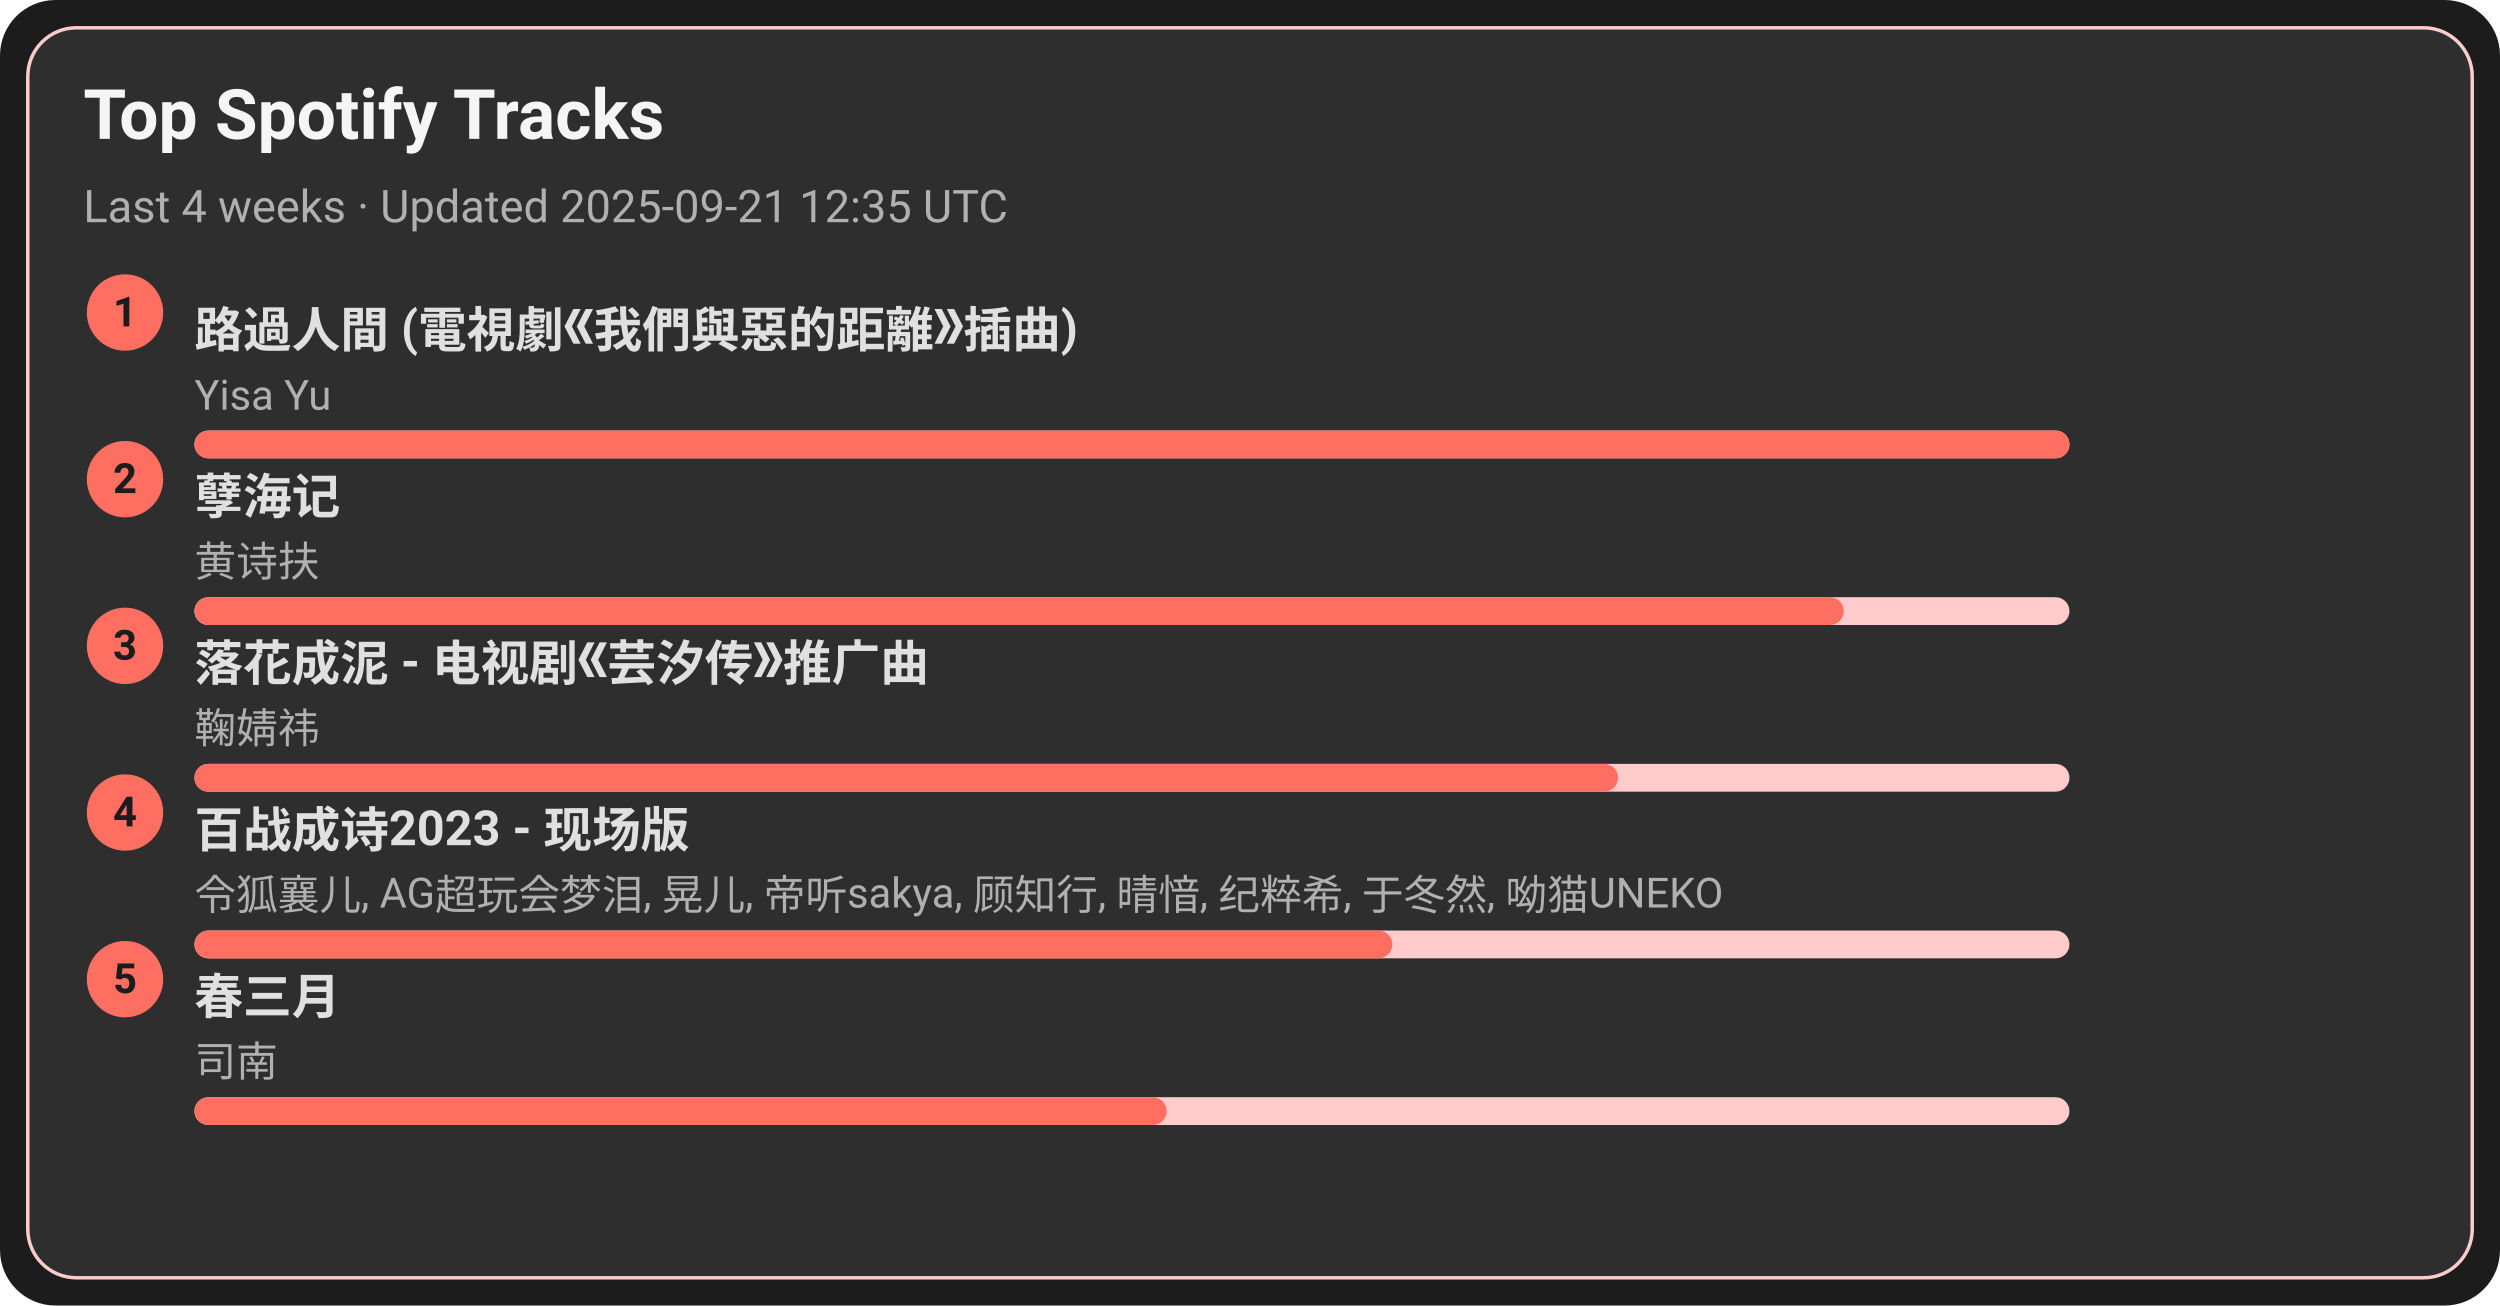
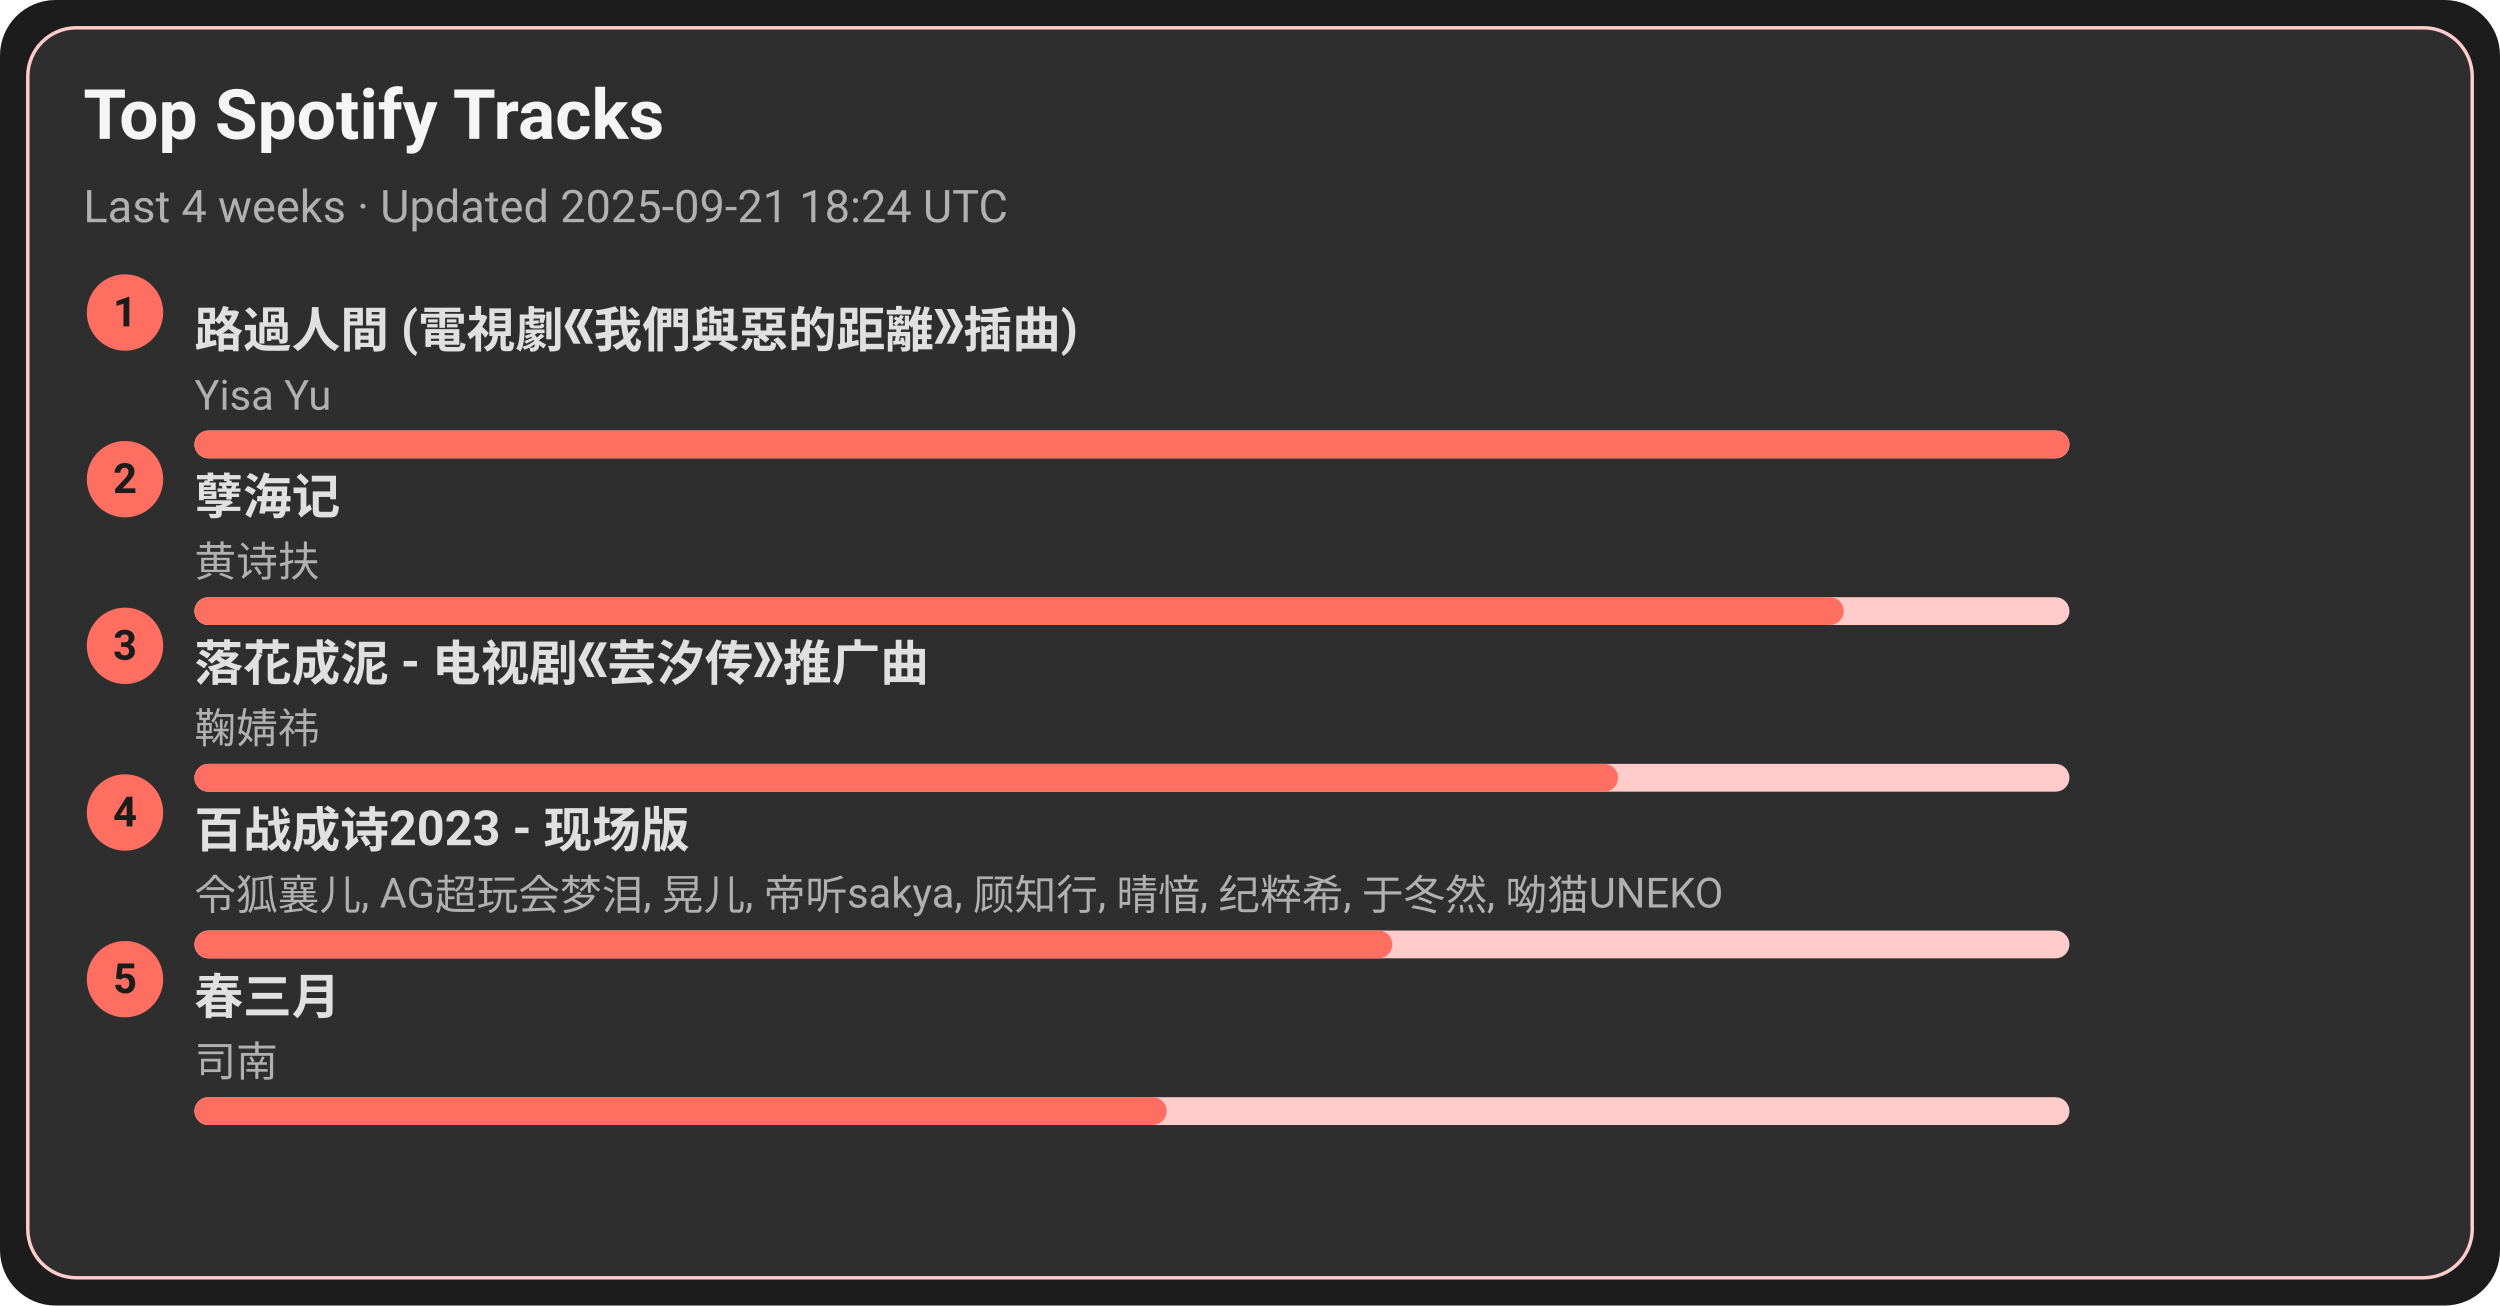
<svg xmlns="http://www.w3.org/2000/svg" width="720" height="376" viewBox="0 0 720 376">
  <style>text{font-family:-apple-system,BlinkMacSystemFont,Segoe UI,Roboto,Ubuntu,Helvetica Neue,Arial,Noto Sans,sans-serif}</style>
  <rect width="720" height="376" rx="16" fill="#1c1c1c" />
  <rect x="8" y="8" width="704" height="360" rx="14" fill="#2e2e2e" stroke="#ffcccb" />
  <text x="24" y="40" font-size="20" fill="#f5f5f5" font-weight="600">Top Spotify Tracks</text>
-   <text x="24" y="64" font-size="13" fill="#b0b0b0">Last 4 weeks · Updated 2025-09-21 12:35 UTC</text>
+   <text x="24" y="64" font-size="13" fill="#b0b0b0">Last 4 weeks · Updated 2025-09-21 18:24 UTC</text>
  <circle cx="36" cy="90" r="11" fill="#ff6f61" />
  <text x="36" y="94" text-anchor="middle" font-size="12" fill="#1c1c1c" font-weight="700">1</text>
  <a href="https://open.spotify.com/track/1ZSleGniKMWNrWvK5cGALO" target="_blank" rel="noopener noreferrer">
    <text x="56" y="100" font-size="14" fill="#e0e0e0" font-weight="600">路過人間 (電視劇《我們與惡的距離》插曲)</text>
  </a>
  <text x="56" y="118" font-size="12" fill="#b0b0b0">Yisa Yu</text>
  <rect x="56" y="124" width="540" height="8" rx="4" fill="#ffcccb" />
  <rect x="56" y="124" width="540" height="8" rx="4" fill="#ff6f61" />
  <circle cx="36" cy="138" r="11" fill="#ff6f61" />
  <text x="36" y="142" text-anchor="middle" font-size="12" fill="#1c1c1c" font-weight="700">2</text>
  <a href="https://open.spotify.com/track/3eIovUMhirNN6btJbpzNqD" target="_blank" rel="noopener noreferrer">
    <text x="56" y="148" font-size="14" fill="#e0e0e0" font-weight="600">孽海记</text>
  </a>
  <text x="56" y="166" font-size="12" fill="#b0b0b0">黄诗扶</text>
  <rect x="56" y="172" width="540" height="8" rx="4" fill="#ffcccb" />
  <rect x="56" y="172" width="475" height="8" rx="4" fill="#ff6f61" />
  <circle cx="36" cy="186" r="11" fill="#ff6f61" />
  <text x="36" y="190" text-anchor="middle" font-size="12" fill="#1c1c1c" font-weight="700">3</text>
  <a href="https://open.spotify.com/track/3kOZsJz3crGIWWHeoCNa0O" target="_blank" rel="noopener noreferrer">
    <text x="56" y="196" font-size="14" fill="#e0e0e0" font-weight="600">落花成泥 - 电视剧《芸汐传》推广曲</text>
  </a>
  <text x="56" y="214" font-size="12" fill="#b0b0b0">鞠婧祎</text>
  <rect x="56" y="220" width="540" height="8" rx="4" fill="#ffcccb" />
  <rect x="56" y="220" width="410" height="8" rx="4" fill="#ff6f61" />
  <circle cx="36" cy="234" r="11" fill="#ff6f61" />
  <text x="36" y="238" text-anchor="middle" font-size="12" fill="#1c1c1c" font-weight="700">4</text>
  <a href="https://open.spotify.com/track/2gttnS8fWnDwziLFt2TLEi" target="_blank" rel="noopener noreferrer">
    <text x="56" y="244" font-size="14" fill="#e0e0e0" font-weight="600">百战成诗2023 - 现场版</text>
  </a>
  <text x="56" y="262" font-size="12" fill="#b0b0b0">令狐襄儿, AG超玩会梦泪, 晃儿, 帝听sakya, 顾知行, 晴愔, 纪粹希, 于冬然, 呦猫UNEKO</text>
  <rect x="56" y="268" width="540" height="8" rx="4" fill="#ffcccb" />
  <rect x="56" y="268" width="345" height="8" rx="4" fill="#ff6f61" />
  <circle cx="36" cy="282" r="11" fill="#ff6f61" />
  <text x="36" y="286" text-anchor="middle" font-size="12" fill="#1c1c1c" font-weight="700">5</text>
  <a href="https://open.spotify.com/track/5A9BOP4WTk2UayDlMb8w98" target="_blank" rel="noopener noreferrer">
    <text x="56" y="292" font-size="14" fill="#e0e0e0" font-weight="600">春三月</text>
  </a>
  <text x="56" y="310" font-size="12" fill="#b0b0b0">司南</text>
  <rect x="56" y="316" width="540" height="8" rx="4" fill="#ffcccb" />
  <rect x="56" y="316" width="280" height="8" rx="4" fill="#ff6f61" />
</svg>
